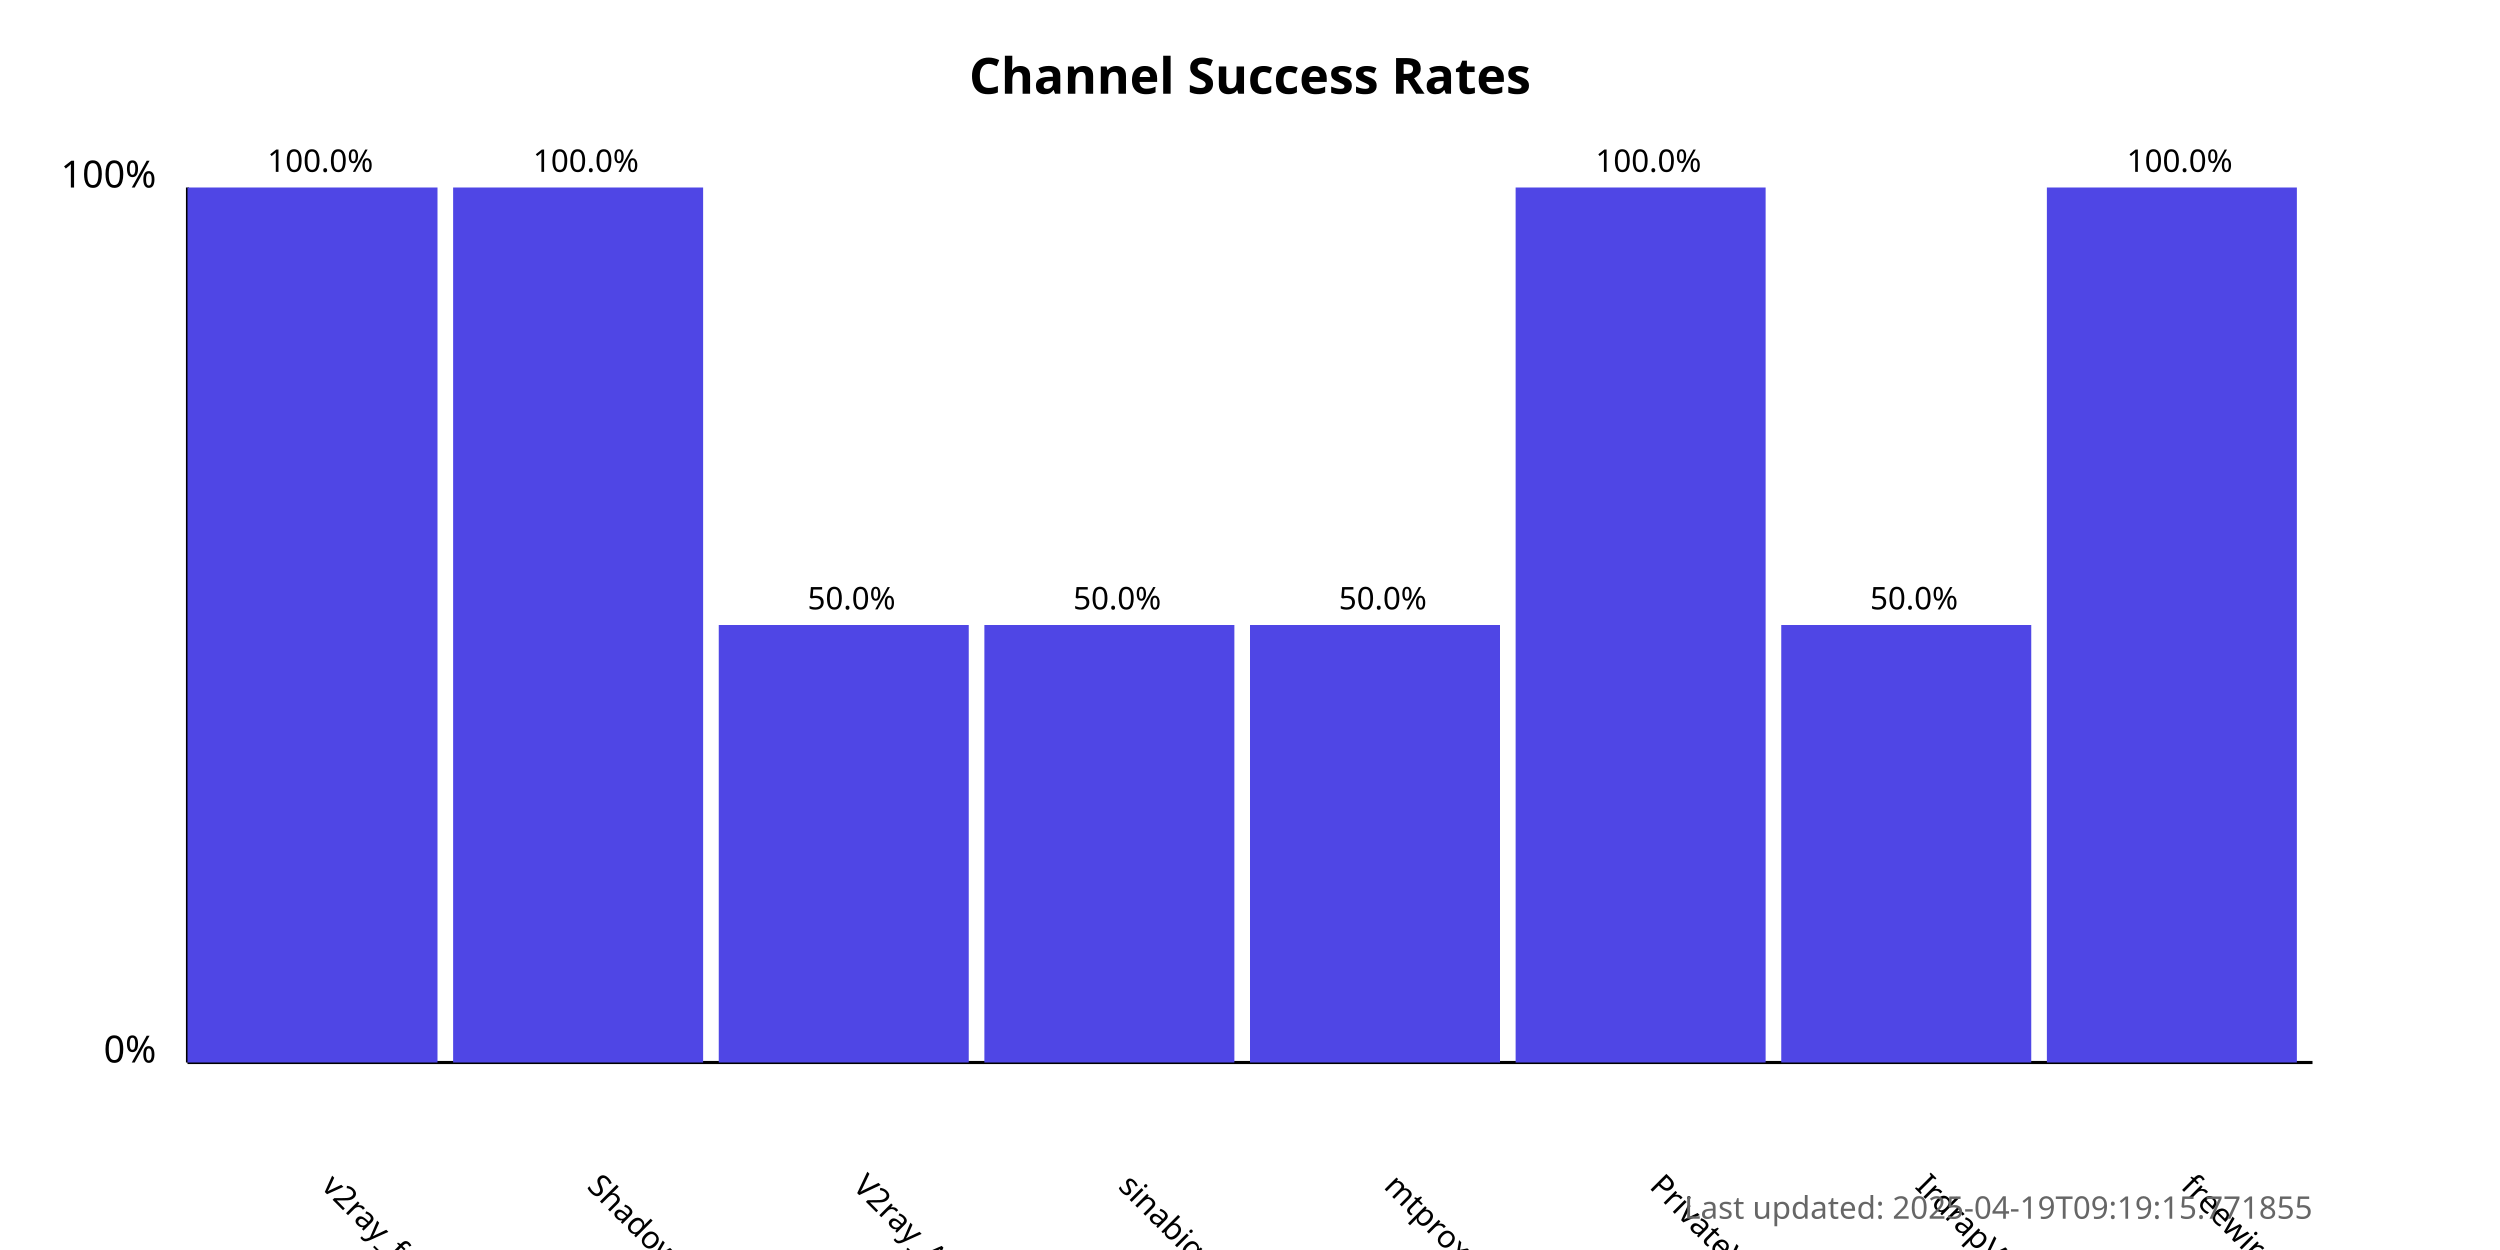
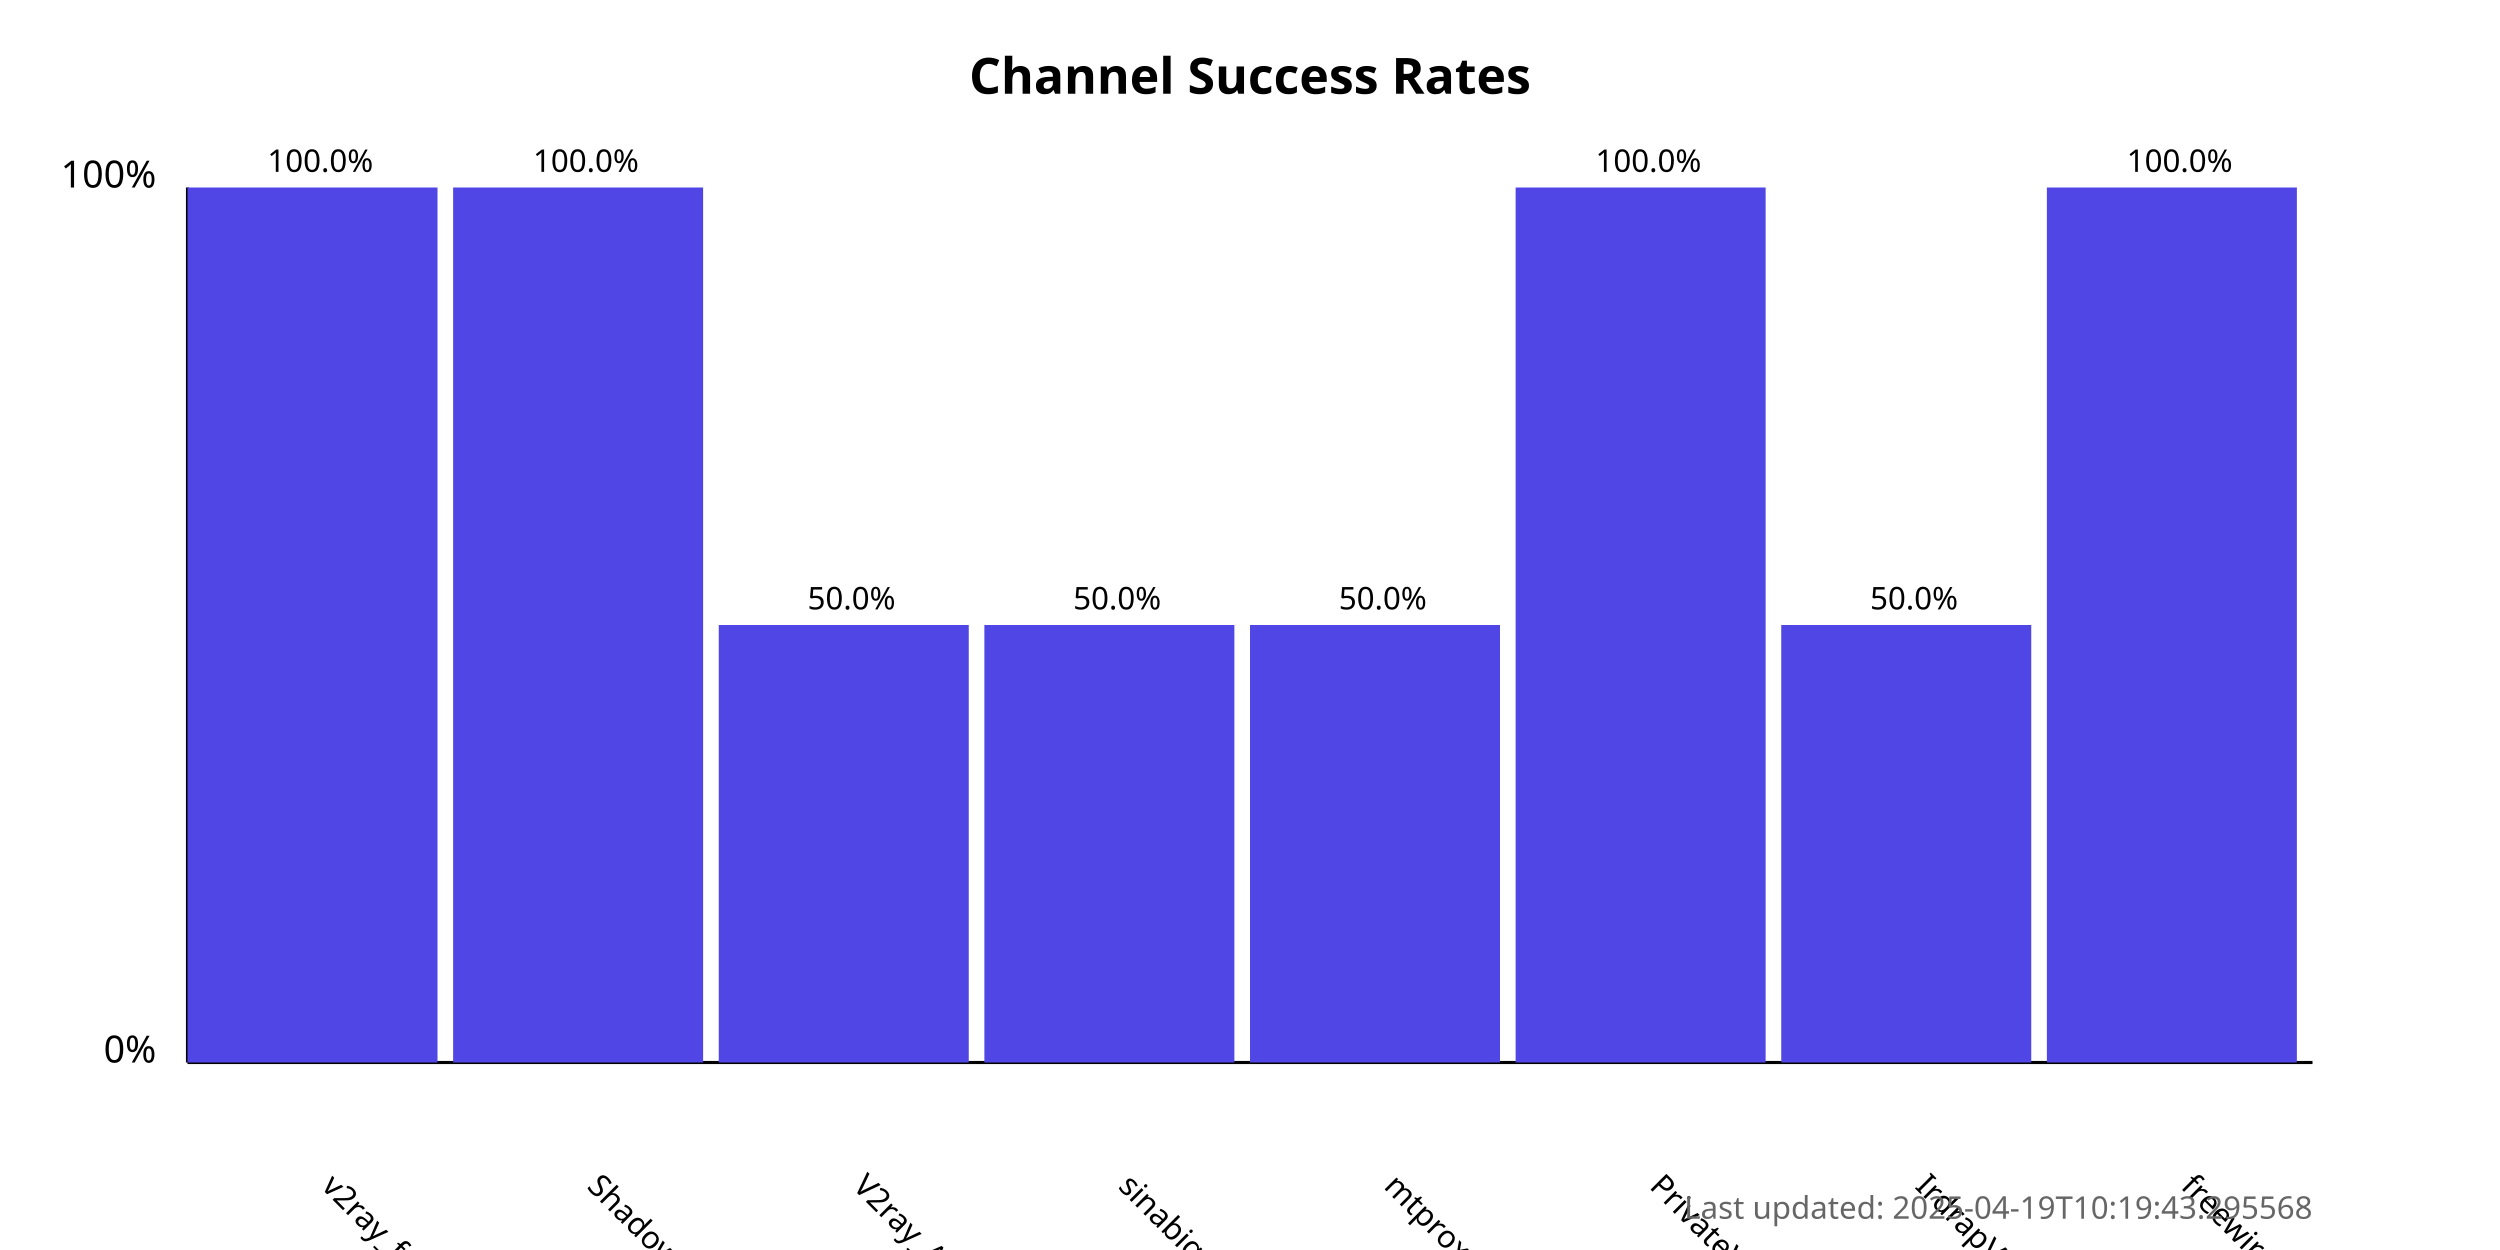
<svg xmlns="http://www.w3.org/2000/svg" width="800" height="400">
  <style>
            .chart-title { font: bold 16px sans-serif; }
            .axis-label { font: 12px sans-serif; }
            .tick-label { font: 10px sans-serif; }
            .bar { fill: #4f46e5; }
            .bar:hover { fill: #6366f1; }
            .timestamp { font: 10px sans-serif; fill: #666; }
        </style>
  <text x="400.0" y="30" text-anchor="middle" class="chart-title">
            Channel Success Rates
        </text>
  <line x1="60" y1="340" x2="60" y2="60" stroke="black" stroke-width="1" />
  <line x1="60" y1="340" x2="740" y2="340" stroke="black" stroke-width="1" />
  <text x="50" y="340" text-anchor="end" class="axis-label">0%</text>
  <text x="50" y="60" text-anchor="end" class="axis-label">100%</text>
  <g>
    <rect x="60" y="60.0" width="80.0" height="280.0" class="bar" />
    <text x="102.5" y="380" transform="rotate(45, 102.5, 380)" text-anchor="start" class="tick-label">
                v2ray_free_conf
            </text>
    <text x="102.5" y="55.0" text-anchor="middle" class="tick-label">
                100.0%
            </text>
  </g>
  <g>
    <rect x="145.0" y="60.0" width="80.0" height="280.0" class="bar" />
    <text x="187.5" y="380" transform="rotate(45, 187.5, 380)" text-anchor="start" class="tick-label">
                ShadowProxy66
            </text>
    <text x="187.5" y="55.0" text-anchor="middle" class="tick-label">
                100.0%
            </text>
  </g>
  <g>
    <rect x="230.0" y="200.0" width="80.0" height="140.0" class="bar" />
    <text x="272.5" y="380" transform="rotate(45, 272.5, 380)" text-anchor="start" class="tick-label">
                V2ray_Alpha
            </text>
    <text x="272.5" y="195.0" text-anchor="middle" class="tick-label">
                50.0%
            </text>
  </g>
  <g>
    <rect x="315.0" y="200.0" width="80.0" height="140.0" class="bar" />
    <text x="357.5" y="380" transform="rotate(45, 357.5, 380)" text-anchor="start" class="tick-label">
                sinabigo
            </text>
    <text x="357.5" y="195.0" text-anchor="middle" class="tick-label">
                50.0%
            </text>
  </g>
  <g>
    <rect x="400.0" y="200.0" width="80.0" height="140.0" class="bar" />
    <text x="442.5" y="380" transform="rotate(45, 442.5, 380)" text-anchor="start" class="tick-label">
                mtproxy_lists
            </text>
    <text x="442.5" y="195.0" text-anchor="middle" class="tick-label">
                50.0%
            </text>
  </g>
  <g>
    <rect x="485.0" y="60.0" width="80.0" height="280.0" class="bar" />
    <text x="527.5" y="380" transform="rotate(45, 527.5, 380)" text-anchor="start" class="tick-label">
                PrivateVPNs
            </text>
    <text x="527.5" y="55.0" text-anchor="middle" class="tick-label">
                100.0%
            </text>
  </g>
  <g>
    <rect x="570.0" y="200.0" width="80.0" height="140.0" class="bar" />
    <text x="612.5" y="380" transform="rotate(45, 612.5, 380)" text-anchor="start" class="tick-label">
                IrdrapVPNnews
            </text>
    <text x="612.5" y="195.0" text-anchor="middle" class="tick-label">
                50.0%
            </text>
  </g>
  <g>
    <rect x="655.0" y="60.0" width="80.0" height="280.0" class="bar" />
    <text x="697.5" y="380" transform="rotate(45, 697.5, 380)" text-anchor="start" class="tick-label">
                freewireguard
            </text>
    <text x="697.5" y="55.0" text-anchor="middle" class="tick-label">
                100.0%
            </text>
  </g>
  <text x="740" y="390" text-anchor="end" class="timestamp">
-             Last updated: 2025-04-19T09:19:15.771855
+             Last updated: 2025-04-19T10:19:43.295568
        </text>
</svg>
